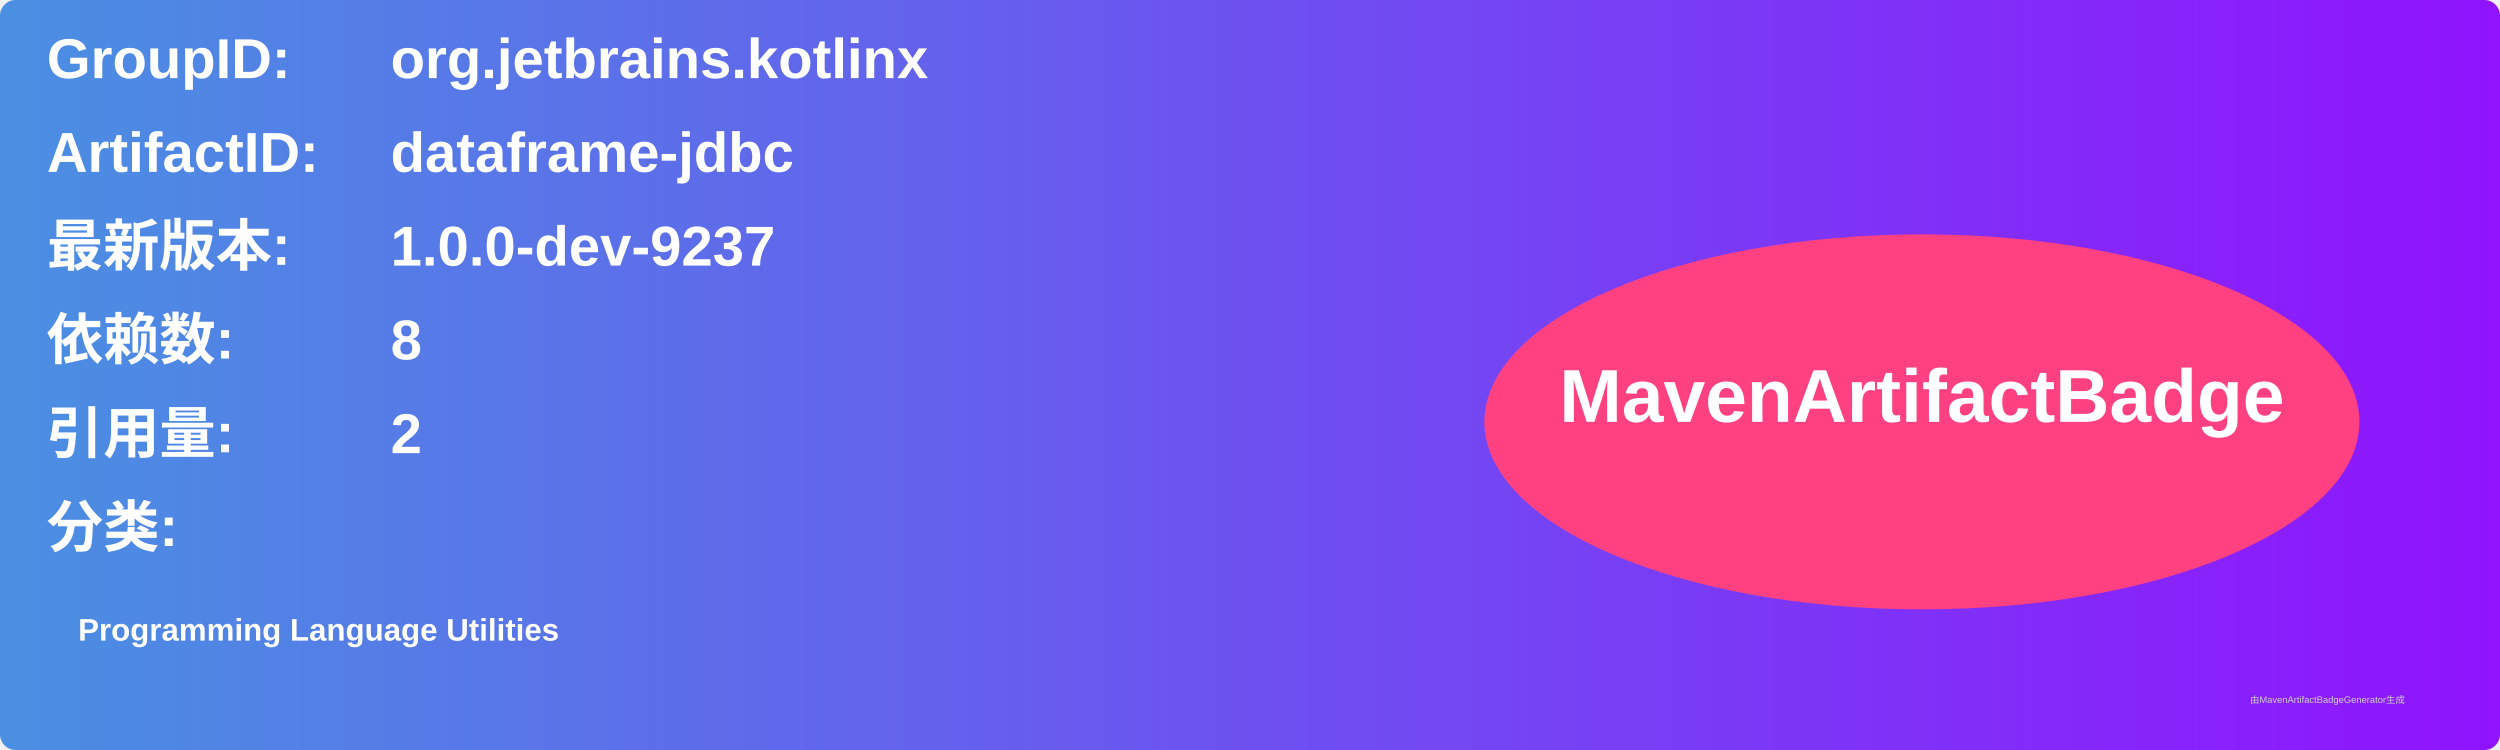
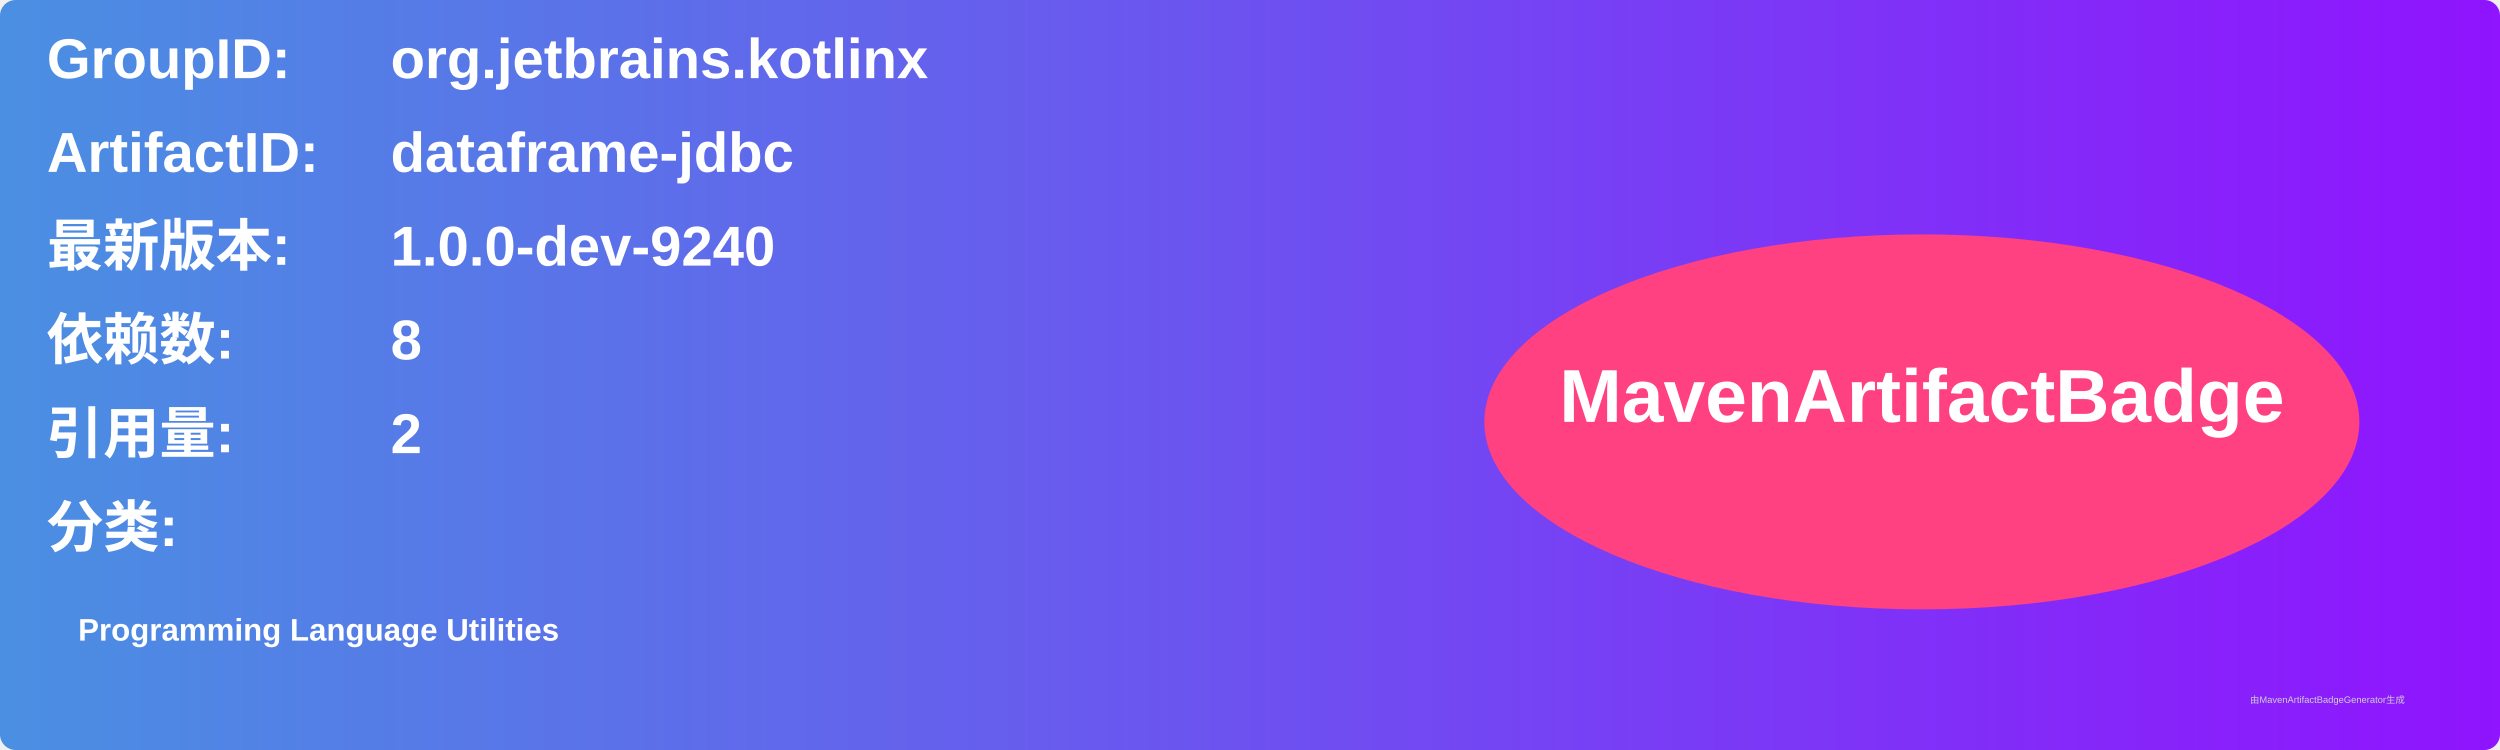
<svg xmlns="http://www.w3.org/2000/svg" width="800" height="240" viewBox="0 0 800 240">
  <linearGradient id="grad" x1="0%" y1="0%" x2="100%" y2="0%">
    <stop offset="0%" stop-color="#4a90e2" />
    <stop offset="100%" stop-color="#9013fe" />
  </linearGradient>
  <rect width="100%" height="100%" rx="5" ry="5" fill="url(#grad)" />
  <g transform="translate(15, 15)">
    <text x="0" y="10" font-family="Arial" font-size="18" fill="white" font-weight="bold" width="260">GroupID:</text>
    <text x="110" y="10" font-family="Arial" font-size="18" fill="white" font-weight="bold" width="460">org.jetbrains.kotlinx</text>
    <text x="0" y="40" font-family="Arial" font-size="18" fill="white" font-weight="bold" width="260">ArtifactID:</text>
    <text x="110" y="40" font-family="Arial" font-size="18" fill="white" font-weight="bold" width="460">dataframe-jdbc</text>
    <text x="0" y="70" font-family="Arial" font-size="18" fill="white" font-weight="bold">最新版本:</text>
    <text x="110" y="70" font-family="Arial" font-size="18" fill="white" font-weight="bold">
-       <tspan font-weight="bold">1.0.0-dev-9237</tspan>
+       <tspan font-weight="bold">1.0.0-dev-9240</tspan>
    </text>
    <text x="0" y="100" font-family="Arial" font-size="18" fill="white" font-weight="bold">依赖数: </text>
    <text x="110" y="100" font-family="Arial" font-size="18" fill="white">
      <tspan font-weight="bold">8</tspan>
    </text>
    <text x="0" y="130" font-family="Arial" font-size="18" fill="white" font-weight="bold">引用量: </text>
    <text x="110" y="130" font-family="Arial" font-size="18" fill="white">
      <tspan font-weight="bold">2</tspan>
    </text>
    <text x="0" y="160" font-family="Arial" font-size="18" fill="white" font-weight="bold">分类:</text>
    <text x="10" y="190" font-family="Arial" font-size="10" fill="white">
      <tspan font-weight="bold">Programming Language Utilities</tspan>
    </text>
    <ellipse cx="600" cy="120" rx="140" ry="60" fill="#ff4081" />
    <text x="600" y="120" text-anchor="middle" font-family="Arial" font-size="24" fill="white" font-weight="bold">MavenArtifactBadge</text>
  </g>
  <text x="720" y="225" font-family="Arial" font-size="3" fill="#d0d0d0">由MavenArtifactBadgeGenerator生成</text>
</svg>
